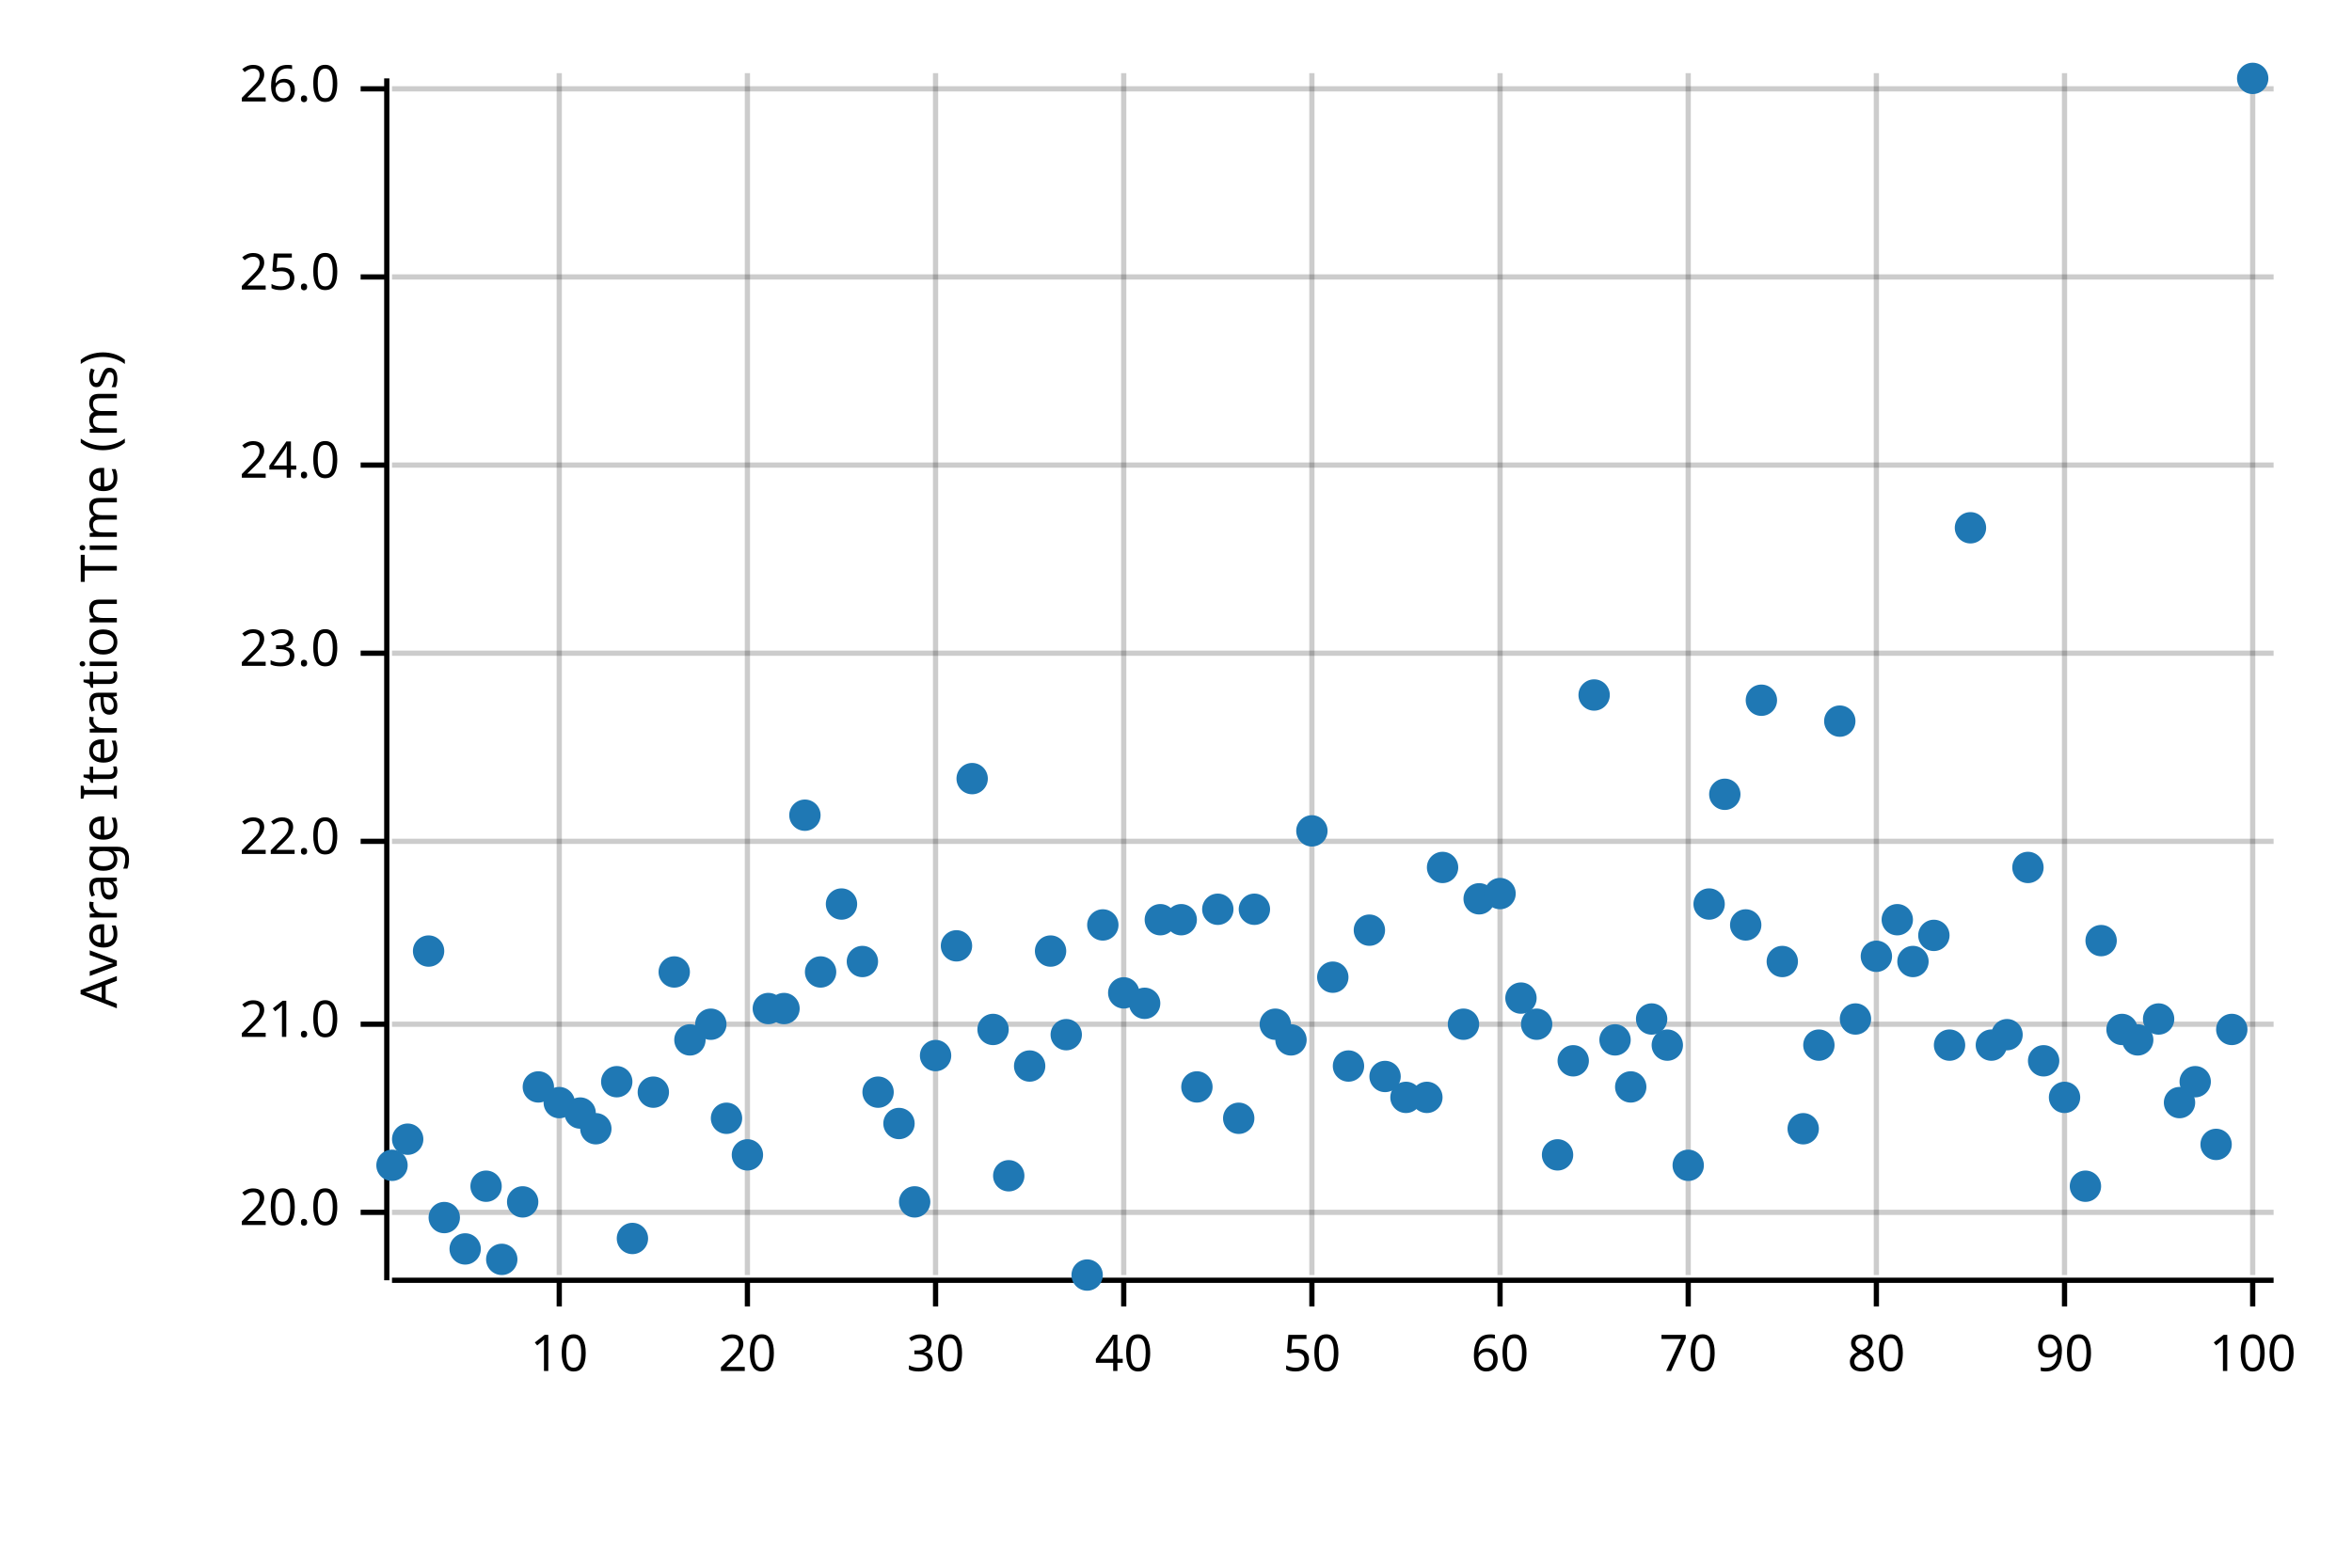
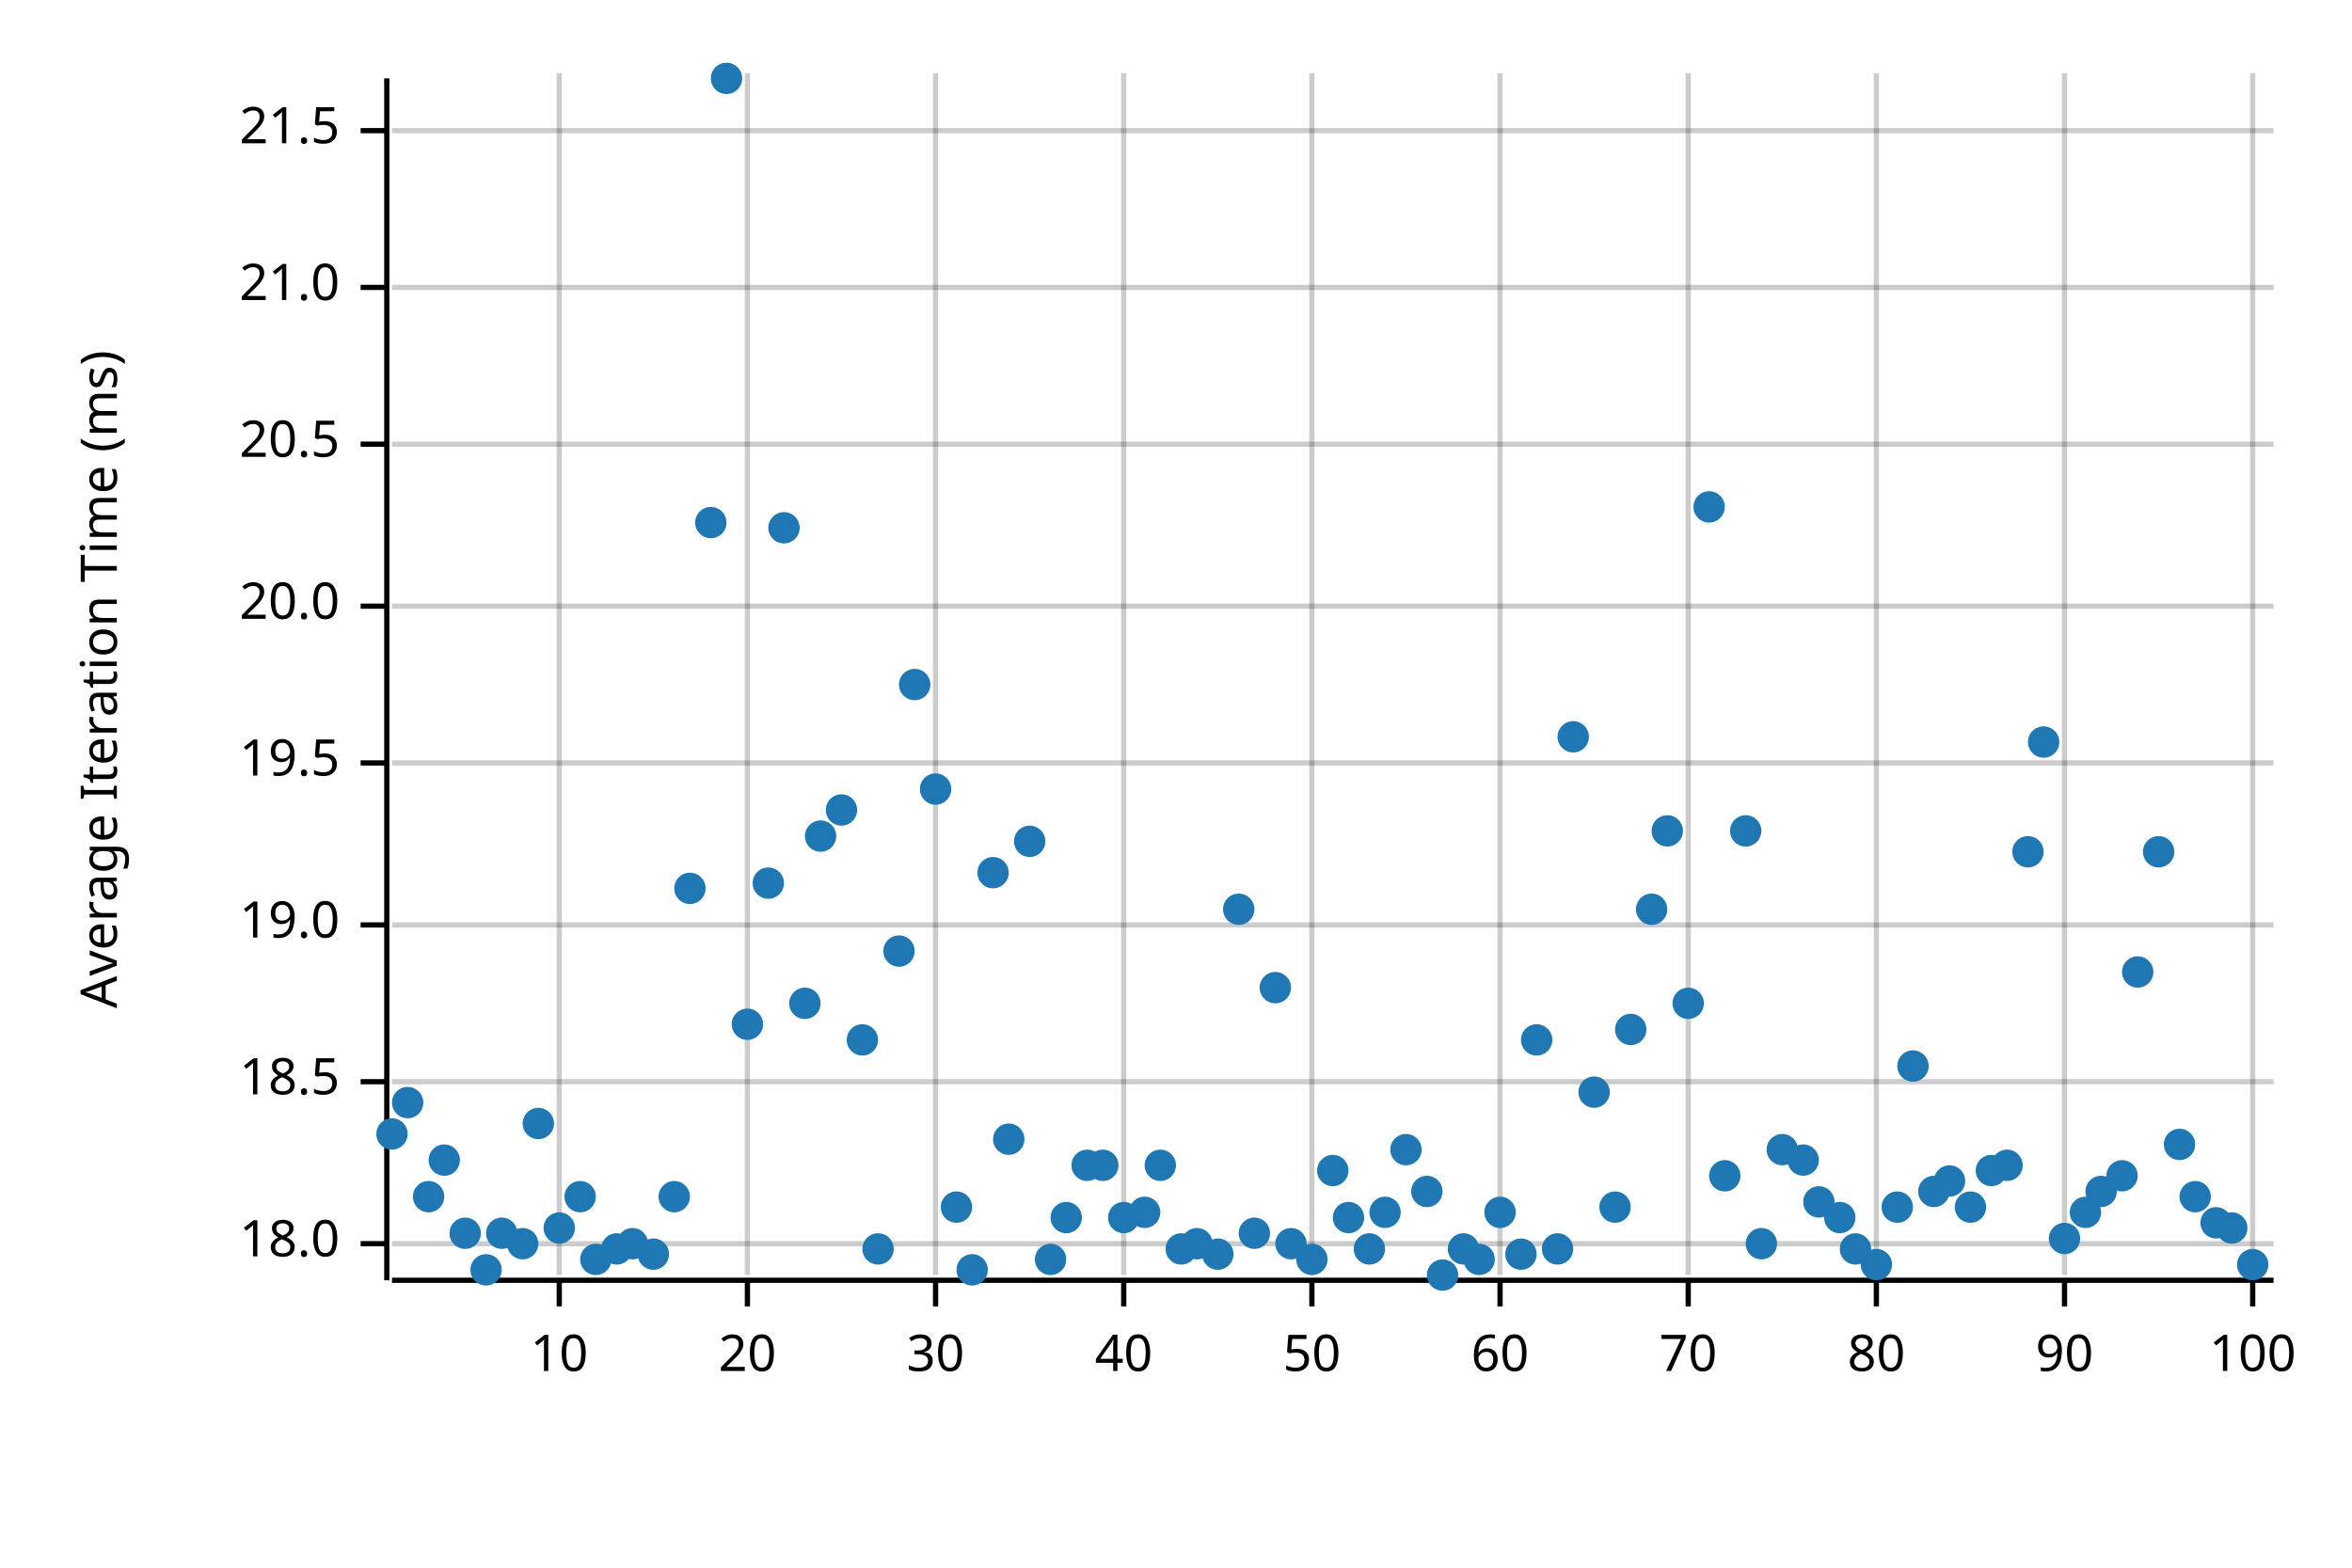
<svg xmlns="http://www.w3.org/2000/svg" width="450" height="300" viewBox="0 0 450 300">
  <text x="15" y="130" dy="0.76em" text-anchor="middle" font-family="sans-serif" font-size="9.677" opacity="1" fill="#000000" transform="rotate(270, 15, 130)">
Average Iteration Time (ms)
</text>
  <line opacity="0.2" stroke="#000000" stroke-width="1" x1="107" y1="244" x2="107" y2="14" />
  <line opacity="0.2" stroke="#000000" stroke-width="1" x1="143" y1="244" x2="143" y2="14" />
  <line opacity="0.2" stroke="#000000" stroke-width="1" x1="179" y1="244" x2="179" y2="14" />
  <line opacity="0.2" stroke="#000000" stroke-width="1" x1="215" y1="244" x2="215" y2="14" />
  <line opacity="0.2" stroke="#000000" stroke-width="1" x1="251" y1="244" x2="251" y2="14" />
  <line opacity="0.2" stroke="#000000" stroke-width="1" x1="287" y1="244" x2="287" y2="14" />
  <line opacity="0.2" stroke="#000000" stroke-width="1" x1="323" y1="244" x2="323" y2="14" />
  <line opacity="0.2" stroke="#000000" stroke-width="1" x1="359" y1="244" x2="359" y2="14" />
  <line opacity="0.2" stroke="#000000" stroke-width="1" x1="395" y1="244" x2="395" y2="14" />
  <line opacity="0.2" stroke="#000000" stroke-width="1" x1="431" y1="244" x2="431" y2="14" />
-   <line opacity="0.2" stroke="#000000" stroke-width="1" x1="75" y1="232" x2="435" y2="232" />
-   <line opacity="0.2" stroke="#000000" stroke-width="1" x1="75" y1="196" x2="435" y2="196" />
-   <line opacity="0.2" stroke="#000000" stroke-width="1" x1="75" y1="161" x2="435" y2="161" />
-   <line opacity="0.2" stroke="#000000" stroke-width="1" x1="75" y1="125" x2="435" y2="125" />
-   <line opacity="0.2" stroke="#000000" stroke-width="1" x1="75" y1="89" x2="435" y2="89" />
-   <line opacity="0.2" stroke="#000000" stroke-width="1" x1="75" y1="53" x2="435" y2="53" />
-   <line opacity="0.2" stroke="#000000" stroke-width="1" x1="75" y1="17" x2="435" y2="17" />
+   <line opacity="0.2" stroke="#000000" stroke-width="1" x1="75" y1="238" x2="435" y2="238" />
+   <line opacity="0.2" stroke="#000000" stroke-width="1" x1="75" y1="207" x2="435" y2="207" />
+   <line opacity="0.2" stroke="#000000" stroke-width="1" x1="75" y1="177" x2="435" y2="177" />
+   <line opacity="0.2" stroke="#000000" stroke-width="1" x1="75" y1="146" x2="435" y2="146" />
+   <line opacity="0.2" stroke="#000000" stroke-width="1" x1="75" y1="116" x2="435" y2="116" />
+   <line opacity="0.2" stroke="#000000" stroke-width="1" x1="75" y1="85" x2="435" y2="85" />
+   <line opacity="0.2" stroke="#000000" stroke-width="1" x1="75" y1="55" x2="435" y2="55" />
+   <line opacity="0.2" stroke="#000000" stroke-width="1" x1="75" y1="25" x2="435" y2="25" />
  <polyline fill="none" opacity="1" stroke="#000000" stroke-width="1" points="74,15 74,245 " />
-   <text x="65" y="232" dy="0.5ex" text-anchor="end" font-family="sans-serif" font-size="9.677" opacity="1" fill="#000000">
+   <text x="65" y="238" dy="0.5ex" text-anchor="end" font-family="sans-serif" font-size="9.677" opacity="1" fill="#000000">
+ 18.0
+ </text>
+   <polyline fill="none" opacity="1" stroke="#000000" stroke-width="1" points="69,238 74,238 " />
+   <text x="65" y="207" dy="0.5ex" text-anchor="end" font-family="sans-serif" font-size="9.677" opacity="1" fill="#000000">
+ 18.5
+ </text>
+   <polyline fill="none" opacity="1" stroke="#000000" stroke-width="1" points="69,207 74,207 " />
+   <text x="65" y="177" dy="0.5ex" text-anchor="end" font-family="sans-serif" font-size="9.677" opacity="1" fill="#000000">
+ 19.0
+ </text>
+   <polyline fill="none" opacity="1" stroke="#000000" stroke-width="1" points="69,177 74,177 " />
+   <text x="65" y="146" dy="0.5ex" text-anchor="end" font-family="sans-serif" font-size="9.677" opacity="1" fill="#000000">
+ 19.5
+ </text>
+   <polyline fill="none" opacity="1" stroke="#000000" stroke-width="1" points="69,146 74,146 " />
+   <text x="65" y="116" dy="0.5ex" text-anchor="end" font-family="sans-serif" font-size="9.677" opacity="1" fill="#000000">
20.0
</text>
-   <polyline fill="none" opacity="1" stroke="#000000" stroke-width="1" points="69,232 74,232 " />
-   <text x="65" y="196" dy="0.5ex" text-anchor="end" font-family="sans-serif" font-size="9.677" opacity="1" fill="#000000">
+   <polyline fill="none" opacity="1" stroke="#000000" stroke-width="1" points="69,116 74,116 " />
+   <text x="65" y="85" dy="0.5ex" text-anchor="end" font-family="sans-serif" font-size="9.677" opacity="1" fill="#000000">
+ 20.5
+ </text>
+   <polyline fill="none" opacity="1" stroke="#000000" stroke-width="1" points="69,85 74,85 " />
+   <text x="65" y="55" dy="0.5ex" text-anchor="end" font-family="sans-serif" font-size="9.677" opacity="1" fill="#000000">
21.0
</text>
-   <polyline fill="none" opacity="1" stroke="#000000" stroke-width="1" points="69,196 74,196 " />
-   <text x="65" y="161" dy="0.5ex" text-anchor="end" font-family="sans-serif" font-size="9.677" opacity="1" fill="#000000">
- 22.0
+   <polyline fill="none" opacity="1" stroke="#000000" stroke-width="1" points="69,55 74,55 " />
+   <text x="65" y="25" dy="0.5ex" text-anchor="end" font-family="sans-serif" font-size="9.677" opacity="1" fill="#000000">
+ 21.5
</text>
-   <polyline fill="none" opacity="1" stroke="#000000" stroke-width="1" points="69,161 74,161 " />
-   <text x="65" y="125" dy="0.5ex" text-anchor="end" font-family="sans-serif" font-size="9.677" opacity="1" fill="#000000">
- 23.0
- </text>
-   <polyline fill="none" opacity="1" stroke="#000000" stroke-width="1" points="69,125 74,125 " />
-   <text x="65" y="89" dy="0.5ex" text-anchor="end" font-family="sans-serif" font-size="9.677" opacity="1" fill="#000000">
- 24.0
- </text>
-   <polyline fill="none" opacity="1" stroke="#000000" stroke-width="1" points="69,89 74,89 " />
-   <text x="65" y="53" dy="0.5ex" text-anchor="end" font-family="sans-serif" font-size="9.677" opacity="1" fill="#000000">
- 25.0
- </text>
-   <polyline fill="none" opacity="1" stroke="#000000" stroke-width="1" points="69,53 74,53 " />
-   <text x="65" y="17" dy="0.5ex" text-anchor="end" font-family="sans-serif" font-size="9.677" opacity="1" fill="#000000">
- 26.0
- </text>
-   <polyline fill="none" opacity="1" stroke="#000000" stroke-width="1" points="69,17 74,17 " />
+   <polyline fill="none" opacity="1" stroke="#000000" stroke-width="1" points="69,25 74,25 " />
  <polyline fill="none" opacity="1" stroke="#000000" stroke-width="1" points="75,245 435,245 " />
  <text x="107" y="255" dy="0.76em" text-anchor="middle" font-family="sans-serif" font-size="9.677" opacity="1" fill="#000000">
10
</text>
  <polyline fill="none" opacity="1" stroke="#000000" stroke-width="1" points="107,245 107,250 " />
  <text x="143" y="255" dy="0.76em" text-anchor="middle" font-family="sans-serif" font-size="9.677" opacity="1" fill="#000000">
20
</text>
  <polyline fill="none" opacity="1" stroke="#000000" stroke-width="1" points="143,245 143,250 " />
  <text x="179" y="255" dy="0.76em" text-anchor="middle" font-family="sans-serif" font-size="9.677" opacity="1" fill="#000000">
30
</text>
  <polyline fill="none" opacity="1" stroke="#000000" stroke-width="1" points="179,245 179,250 " />
  <text x="215" y="255" dy="0.76em" text-anchor="middle" font-family="sans-serif" font-size="9.677" opacity="1" fill="#000000">
40
</text>
  <polyline fill="none" opacity="1" stroke="#000000" stroke-width="1" points="215,245 215,250 " />
  <text x="251" y="255" dy="0.76em" text-anchor="middle" font-family="sans-serif" font-size="9.677" opacity="1" fill="#000000">
50
</text>
  <polyline fill="none" opacity="1" stroke="#000000" stroke-width="1" points="251,245 251,250 " />
  <text x="287" y="255" dy="0.76em" text-anchor="middle" font-family="sans-serif" font-size="9.677" opacity="1" fill="#000000">
60
</text>
  <polyline fill="none" opacity="1" stroke="#000000" stroke-width="1" points="287,245 287,250 " />
  <text x="323" y="255" dy="0.76em" text-anchor="middle" font-family="sans-serif" font-size="9.677" opacity="1" fill="#000000">
70
</text>
  <polyline fill="none" opacity="1" stroke="#000000" stroke-width="1" points="323,245 323,250 " />
  <text x="359" y="255" dy="0.76em" text-anchor="middle" font-family="sans-serif" font-size="9.677" opacity="1" fill="#000000">
80
</text>
  <polyline fill="none" opacity="1" stroke="#000000" stroke-width="1" points="359,245 359,250 " />
  <text x="395" y="255" dy="0.76em" text-anchor="middle" font-family="sans-serif" font-size="9.677" opacity="1" fill="#000000">
90
</text>
  <polyline fill="none" opacity="1" stroke="#000000" stroke-width="1" points="395,245 395,250 " />
  <text x="431" y="255" dy="0.76em" text-anchor="middle" font-family="sans-serif" font-size="9.677" opacity="1" fill="#000000">
100
</text>
  <polyline fill="none" opacity="1" stroke="#000000" stroke-width="1" points="431,245 431,250 " />
-   <circle cx="75" cy="223" r="3" opacity="1" fill="#1F78B4" stroke="none" stroke-width="1" />
-   <circle cx="78" cy="218" r="3" opacity="1" fill="#1F78B4" stroke="none" stroke-width="1" />
-   <circle cx="82" cy="182" r="3" opacity="1" fill="#1F78B4" stroke="none" stroke-width="1" />
-   <circle cx="85" cy="233" r="3" opacity="1" fill="#1F78B4" stroke="none" stroke-width="1" />
-   <circle cx="89" cy="239" r="3" opacity="1" fill="#1F78B4" stroke="none" stroke-width="1" />
-   <circle cx="93" cy="227" r="3" opacity="1" fill="#1F78B4" stroke="none" stroke-width="1" />
-   <circle cx="96" cy="241" r="3" opacity="1" fill="#1F78B4" stroke="none" stroke-width="1" />
-   <circle cx="100" cy="230" r="3" opacity="1" fill="#1F78B4" stroke="none" stroke-width="1" />
-   <circle cx="103" cy="208" r="3" opacity="1" fill="#1F78B4" stroke="none" stroke-width="1" />
-   <circle cx="107" cy="211" r="3" opacity="1" fill="#1F78B4" stroke="none" stroke-width="1" />
-   <circle cx="111" cy="213" r="3" opacity="1" fill="#1F78B4" stroke="none" stroke-width="1" />
-   <circle cx="114" cy="216" r="3" opacity="1" fill="#1F78B4" stroke="none" stroke-width="1" />
-   <circle cx="118" cy="207" r="3" opacity="1" fill="#1F78B4" stroke="none" stroke-width="1" />
-   <circle cx="121" cy="237" r="3" opacity="1" fill="#1F78B4" stroke="none" stroke-width="1" />
-   <circle cx="125" cy="209" r="3" opacity="1" fill="#1F78B4" stroke="none" stroke-width="1" />
-   <circle cx="129" cy="186" r="3" opacity="1" fill="#1F78B4" stroke="none" stroke-width="1" />
-   <circle cx="132" cy="199" r="3" opacity="1" fill="#1F78B4" stroke="none" stroke-width="1" />
-   <circle cx="136" cy="196" r="3" opacity="1" fill="#1F78B4" stroke="none" stroke-width="1" />
-   <circle cx="139" cy="214" r="3" opacity="1" fill="#1F78B4" stroke="none" stroke-width="1" />
-   <circle cx="143" cy="221" r="3" opacity="1" fill="#1F78B4" stroke="none" stroke-width="1" />
-   <circle cx="147" cy="193" r="3" opacity="1" fill="#1F78B4" stroke="none" stroke-width="1" />
-   <circle cx="150" cy="193" r="3" opacity="1" fill="#1F78B4" stroke="none" stroke-width="1" />
-   <circle cx="154" cy="156" r="3" opacity="1" fill="#1F78B4" stroke="none" stroke-width="1" />
-   <circle cx="157" cy="186" r="3" opacity="1" fill="#1F78B4" stroke="none" stroke-width="1" />
-   <circle cx="161" cy="173" r="3" opacity="1" fill="#1F78B4" stroke="none" stroke-width="1" />
-   <circle cx="165" cy="184" r="3" opacity="1" fill="#1F78B4" stroke="none" stroke-width="1" />
-   <circle cx="168" cy="209" r="3" opacity="1" fill="#1F78B4" stroke="none" stroke-width="1" />
-   <circle cx="172" cy="215" r="3" opacity="1" fill="#1F78B4" stroke="none" stroke-width="1" />
-   <circle cx="175" cy="230" r="3" opacity="1" fill="#1F78B4" stroke="none" stroke-width="1" />
-   <circle cx="179" cy="202" r="3" opacity="1" fill="#1F78B4" stroke="none" stroke-width="1" />
-   <circle cx="183" cy="181" r="3" opacity="1" fill="#1F78B4" stroke="none" stroke-width="1" />
-   <circle cx="186" cy="149" r="3" opacity="1" fill="#1F78B4" stroke="none" stroke-width="1" />
-   <circle cx="190" cy="197" r="3" opacity="1" fill="#1F78B4" stroke="none" stroke-width="1" />
-   <circle cx="193" cy="225" r="3" opacity="1" fill="#1F78B4" stroke="none" stroke-width="1" />
-   <circle cx="197" cy="204" r="3" opacity="1" fill="#1F78B4" stroke="none" stroke-width="1" />
-   <circle cx="201" cy="182" r="3" opacity="1" fill="#1F78B4" stroke="none" stroke-width="1" />
-   <circle cx="204" cy="198" r="3" opacity="1" fill="#1F78B4" stroke="none" stroke-width="1" />
-   <circle cx="208" cy="244" r="3" opacity="1" fill="#1F78B4" stroke="none" stroke-width="1" />
-   <circle cx="211" cy="177" r="3" opacity="1" fill="#1F78B4" stroke="none" stroke-width="1" />
-   <circle cx="215" cy="190" r="3" opacity="1" fill="#1F78B4" stroke="none" stroke-width="1" />
-   <circle cx="219" cy="192" r="3" opacity="1" fill="#1F78B4" stroke="none" stroke-width="1" />
-   <circle cx="222" cy="176" r="3" opacity="1" fill="#1F78B4" stroke="none" stroke-width="1" />
-   <circle cx="226" cy="176" r="3" opacity="1" fill="#1F78B4" stroke="none" stroke-width="1" />
-   <circle cx="229" cy="208" r="3" opacity="1" fill="#1F78B4" stroke="none" stroke-width="1" />
-   <circle cx="233" cy="174" r="3" opacity="1" fill="#1F78B4" stroke="none" stroke-width="1" />
-   <circle cx="237" cy="214" r="3" opacity="1" fill="#1F78B4" stroke="none" stroke-width="1" />
-   <circle cx="240" cy="174" r="3" opacity="1" fill="#1F78B4" stroke="none" stroke-width="1" />
-   <circle cx="244" cy="196" r="3" opacity="1" fill="#1F78B4" stroke="none" stroke-width="1" />
-   <circle cx="247" cy="199" r="3" opacity="1" fill="#1F78B4" stroke="none" stroke-width="1" />
-   <circle cx="251" cy="159" r="3" opacity="1" fill="#1F78B4" stroke="none" stroke-width="1" />
-   <circle cx="255" cy="187" r="3" opacity="1" fill="#1F78B4" stroke="none" stroke-width="1" />
-   <circle cx="258" cy="204" r="3" opacity="1" fill="#1F78B4" stroke="none" stroke-width="1" />
-   <circle cx="262" cy="178" r="3" opacity="1" fill="#1F78B4" stroke="none" stroke-width="1" />
-   <circle cx="265" cy="206" r="3" opacity="1" fill="#1F78B4" stroke="none" stroke-width="1" />
-   <circle cx="269" cy="210" r="3" opacity="1" fill="#1F78B4" stroke="none" stroke-width="1" />
-   <circle cx="273" cy="210" r="3" opacity="1" fill="#1F78B4" stroke="none" stroke-width="1" />
-   <circle cx="276" cy="166" r="3" opacity="1" fill="#1F78B4" stroke="none" stroke-width="1" />
-   <circle cx="280" cy="196" r="3" opacity="1" fill="#1F78B4" stroke="none" stroke-width="1" />
-   <circle cx="283" cy="172" r="3" opacity="1" fill="#1F78B4" stroke="none" stroke-width="1" />
-   <circle cx="287" cy="171" r="3" opacity="1" fill="#1F78B4" stroke="none" stroke-width="1" />
-   <circle cx="291" cy="191" r="3" opacity="1" fill="#1F78B4" stroke="none" stroke-width="1" />
-   <circle cx="294" cy="196" r="3" opacity="1" fill="#1F78B4" stroke="none" stroke-width="1" />
-   <circle cx="298" cy="221" r="3" opacity="1" fill="#1F78B4" stroke="none" stroke-width="1" />
-   <circle cx="301" cy="203" r="3" opacity="1" fill="#1F78B4" stroke="none" stroke-width="1" />
-   <circle cx="305" cy="133" r="3" opacity="1" fill="#1F78B4" stroke="none" stroke-width="1" />
-   <circle cx="309" cy="199" r="3" opacity="1" fill="#1F78B4" stroke="none" stroke-width="1" />
-   <circle cx="312" cy="208" r="3" opacity="1" fill="#1F78B4" stroke="none" stroke-width="1" />
-   <circle cx="316" cy="195" r="3" opacity="1" fill="#1F78B4" stroke="none" stroke-width="1" />
-   <circle cx="319" cy="200" r="3" opacity="1" fill="#1F78B4" stroke="none" stroke-width="1" />
-   <circle cx="323" cy="223" r="3" opacity="1" fill="#1F78B4" stroke="none" stroke-width="1" />
-   <circle cx="327" cy="173" r="3" opacity="1" fill="#1F78B4" stroke="none" stroke-width="1" />
-   <circle cx="330" cy="152" r="3" opacity="1" fill="#1F78B4" stroke="none" stroke-width="1" />
-   <circle cx="334" cy="177" r="3" opacity="1" fill="#1F78B4" stroke="none" stroke-width="1" />
-   <circle cx="337" cy="134" r="3" opacity="1" fill="#1F78B4" stroke="none" stroke-width="1" />
-   <circle cx="341" cy="184" r="3" opacity="1" fill="#1F78B4" stroke="none" stroke-width="1" />
-   <circle cx="345" cy="216" r="3" opacity="1" fill="#1F78B4" stroke="none" stroke-width="1" />
-   <circle cx="348" cy="200" r="3" opacity="1" fill="#1F78B4" stroke="none" stroke-width="1" />
-   <circle cx="352" cy="138" r="3" opacity="1" fill="#1F78B4" stroke="none" stroke-width="1" />
-   <circle cx="355" cy="195" r="3" opacity="1" fill="#1F78B4" stroke="none" stroke-width="1" />
-   <circle cx="359" cy="183" r="3" opacity="1" fill="#1F78B4" stroke="none" stroke-width="1" />
-   <circle cx="363" cy="176" r="3" opacity="1" fill="#1F78B4" stroke="none" stroke-width="1" />
-   <circle cx="366" cy="184" r="3" opacity="1" fill="#1F78B4" stroke="none" stroke-width="1" />
-   <circle cx="370" cy="179" r="3" opacity="1" fill="#1F78B4" stroke="none" stroke-width="1" />
-   <circle cx="373" cy="200" r="3" opacity="1" fill="#1F78B4" stroke="none" stroke-width="1" />
-   <circle cx="377" cy="101" r="3" opacity="1" fill="#1F78B4" stroke="none" stroke-width="1" />
-   <circle cx="381" cy="200" r="3" opacity="1" fill="#1F78B4" stroke="none" stroke-width="1" />
-   <circle cx="384" cy="198" r="3" opacity="1" fill="#1F78B4" stroke="none" stroke-width="1" />
-   <circle cx="388" cy="166" r="3" opacity="1" fill="#1F78B4" stroke="none" stroke-width="1" />
-   <circle cx="391" cy="203" r="3" opacity="1" fill="#1F78B4" stroke="none" stroke-width="1" />
-   <circle cx="395" cy="210" r="3" opacity="1" fill="#1F78B4" stroke="none" stroke-width="1" />
-   <circle cx="399" cy="227" r="3" opacity="1" fill="#1F78B4" stroke="none" stroke-width="1" />
-   <circle cx="402" cy="180" r="3" opacity="1" fill="#1F78B4" stroke="none" stroke-width="1" />
-   <circle cx="406" cy="197" r="3" opacity="1" fill="#1F78B4" stroke="none" stroke-width="1" />
-   <circle cx="409" cy="199" r="3" opacity="1" fill="#1F78B4" stroke="none" stroke-width="1" />
-   <circle cx="413" cy="195" r="3" opacity="1" fill="#1F78B4" stroke="none" stroke-width="1" />
-   <circle cx="417" cy="211" r="3" opacity="1" fill="#1F78B4" stroke="none" stroke-width="1" />
-   <circle cx="420" cy="207" r="3" opacity="1" fill="#1F78B4" stroke="none" stroke-width="1" />
-   <circle cx="424" cy="219" r="3" opacity="1" fill="#1F78B4" stroke="none" stroke-width="1" />
-   <circle cx="427" cy="197" r="3" opacity="1" fill="#1F78B4" stroke="none" stroke-width="1" />
-   <circle cx="431" cy="15" r="3" opacity="1" fill="#1F78B4" stroke="none" stroke-width="1" />
+   <circle cx="75" cy="217" r="3" opacity="1" fill="#1F78B4" stroke="none" stroke-width="1" />
+   <circle cx="78" cy="211" r="3" opacity="1" fill="#1F78B4" stroke="none" stroke-width="1" />
+   <circle cx="82" cy="229" r="3" opacity="1" fill="#1F78B4" stroke="none" stroke-width="1" />
+   <circle cx="85" cy="222" r="3" opacity="1" fill="#1F78B4" stroke="none" stroke-width="1" />
+   <circle cx="89" cy="236" r="3" opacity="1" fill="#1F78B4" stroke="none" stroke-width="1" />
+   <circle cx="93" cy="243" r="3" opacity="1" fill="#1F78B4" stroke="none" stroke-width="1" />
+   <circle cx="96" cy="236" r="3" opacity="1" fill="#1F78B4" stroke="none" stroke-width="1" />
+   <circle cx="100" cy="238" r="3" opacity="1" fill="#1F78B4" stroke="none" stroke-width="1" />
+   <circle cx="103" cy="215" r="3" opacity="1" fill="#1F78B4" stroke="none" stroke-width="1" />
+   <circle cx="107" cy="235" r="3" opacity="1" fill="#1F78B4" stroke="none" stroke-width="1" />
+   <circle cx="111" cy="229" r="3" opacity="1" fill="#1F78B4" stroke="none" stroke-width="1" />
+   <circle cx="114" cy="241" r="3" opacity="1" fill="#1F78B4" stroke="none" stroke-width="1" />
+   <circle cx="118" cy="239" r="3" opacity="1" fill="#1F78B4" stroke="none" stroke-width="1" />
+   <circle cx="121" cy="238" r="3" opacity="1" fill="#1F78B4" stroke="none" stroke-width="1" />
+   <circle cx="125" cy="240" r="3" opacity="1" fill="#1F78B4" stroke="none" stroke-width="1" />
+   <circle cx="129" cy="229" r="3" opacity="1" fill="#1F78B4" stroke="none" stroke-width="1" />
+   <circle cx="132" cy="170" r="3" opacity="1" fill="#1F78B4" stroke="none" stroke-width="1" />
+   <circle cx="136" cy="100" r="3" opacity="1" fill="#1F78B4" stroke="none" stroke-width="1" />
+   <circle cx="139" cy="15" r="3" opacity="1" fill="#1F78B4" stroke="none" stroke-width="1" />
+   <circle cx="143" cy="196" r="3" opacity="1" fill="#1F78B4" stroke="none" stroke-width="1" />
+   <circle cx="147" cy="169" r="3" opacity="1" fill="#1F78B4" stroke="none" stroke-width="1" />
+   <circle cx="150" cy="101" r="3" opacity="1" fill="#1F78B4" stroke="none" stroke-width="1" />
+   <circle cx="154" cy="192" r="3" opacity="1" fill="#1F78B4" stroke="none" stroke-width="1" />
+   <circle cx="157" cy="160" r="3" opacity="1" fill="#1F78B4" stroke="none" stroke-width="1" />
+   <circle cx="161" cy="155" r="3" opacity="1" fill="#1F78B4" stroke="none" stroke-width="1" />
+   <circle cx="165" cy="199" r="3" opacity="1" fill="#1F78B4" stroke="none" stroke-width="1" />
+   <circle cx="168" cy="239" r="3" opacity="1" fill="#1F78B4" stroke="none" stroke-width="1" />
+   <circle cx="172" cy="182" r="3" opacity="1" fill="#1F78B4" stroke="none" stroke-width="1" />
+   <circle cx="175" cy="131" r="3" opacity="1" fill="#1F78B4" stroke="none" stroke-width="1" />
+   <circle cx="179" cy="151" r="3" opacity="1" fill="#1F78B4" stroke="none" stroke-width="1" />
+   <circle cx="183" cy="231" r="3" opacity="1" fill="#1F78B4" stroke="none" stroke-width="1" />
+   <circle cx="186" cy="243" r="3" opacity="1" fill="#1F78B4" stroke="none" stroke-width="1" />
+   <circle cx="190" cy="167" r="3" opacity="1" fill="#1F78B4" stroke="none" stroke-width="1" />
+   <circle cx="193" cy="218" r="3" opacity="1" fill="#1F78B4" stroke="none" stroke-width="1" />
+   <circle cx="197" cy="161" r="3" opacity="1" fill="#1F78B4" stroke="none" stroke-width="1" />
+   <circle cx="201" cy="241" r="3" opacity="1" fill="#1F78B4" stroke="none" stroke-width="1" />
+   <circle cx="204" cy="233" r="3" opacity="1" fill="#1F78B4" stroke="none" stroke-width="1" />
+   <circle cx="208" cy="223" r="3" opacity="1" fill="#1F78B4" stroke="none" stroke-width="1" />
+   <circle cx="211" cy="223" r="3" opacity="1" fill="#1F78B4" stroke="none" stroke-width="1" />
+   <circle cx="215" cy="233" r="3" opacity="1" fill="#1F78B4" stroke="none" stroke-width="1" />
+   <circle cx="219" cy="232" r="3" opacity="1" fill="#1F78B4" stroke="none" stroke-width="1" />
+   <circle cx="222" cy="223" r="3" opacity="1" fill="#1F78B4" stroke="none" stroke-width="1" />
+   <circle cx="226" cy="239" r="3" opacity="1" fill="#1F78B4" stroke="none" stroke-width="1" />
+   <circle cx="229" cy="238" r="3" opacity="1" fill="#1F78B4" stroke="none" stroke-width="1" />
+   <circle cx="233" cy="240" r="3" opacity="1" fill="#1F78B4" stroke="none" stroke-width="1" />
+   <circle cx="237" cy="174" r="3" opacity="1" fill="#1F78B4" stroke="none" stroke-width="1" />
+   <circle cx="240" cy="236" r="3" opacity="1" fill="#1F78B4" stroke="none" stroke-width="1" />
+   <circle cx="244" cy="189" r="3" opacity="1" fill="#1F78B4" stroke="none" stroke-width="1" />
+   <circle cx="247" cy="238" r="3" opacity="1" fill="#1F78B4" stroke="none" stroke-width="1" />
+   <circle cx="251" cy="241" r="3" opacity="1" fill="#1F78B4" stroke="none" stroke-width="1" />
+   <circle cx="255" cy="224" r="3" opacity="1" fill="#1F78B4" stroke="none" stroke-width="1" />
+   <circle cx="258" cy="233" r="3" opacity="1" fill="#1F78B4" stroke="none" stroke-width="1" />
+   <circle cx="262" cy="239" r="3" opacity="1" fill="#1F78B4" stroke="none" stroke-width="1" />
+   <circle cx="265" cy="232" r="3" opacity="1" fill="#1F78B4" stroke="none" stroke-width="1" />
+   <circle cx="269" cy="220" r="3" opacity="1" fill="#1F78B4" stroke="none" stroke-width="1" />
+   <circle cx="273" cy="228" r="3" opacity="1" fill="#1F78B4" stroke="none" stroke-width="1" />
+   <circle cx="276" cy="244" r="3" opacity="1" fill="#1F78B4" stroke="none" stroke-width="1" />
+   <circle cx="280" cy="239" r="3" opacity="1" fill="#1F78B4" stroke="none" stroke-width="1" />
+   <circle cx="283" cy="241" r="3" opacity="1" fill="#1F78B4" stroke="none" stroke-width="1" />
+   <circle cx="287" cy="232" r="3" opacity="1" fill="#1F78B4" stroke="none" stroke-width="1" />
+   <circle cx="291" cy="240" r="3" opacity="1" fill="#1F78B4" stroke="none" stroke-width="1" />
+   <circle cx="294" cy="199" r="3" opacity="1" fill="#1F78B4" stroke="none" stroke-width="1" />
+   <circle cx="298" cy="239" r="3" opacity="1" fill="#1F78B4" stroke="none" stroke-width="1" />
+   <circle cx="301" cy="141" r="3" opacity="1" fill="#1F78B4" stroke="none" stroke-width="1" />
+   <circle cx="305" cy="209" r="3" opacity="1" fill="#1F78B4" stroke="none" stroke-width="1" />
+   <circle cx="309" cy="231" r="3" opacity="1" fill="#1F78B4" stroke="none" stroke-width="1" />
+   <circle cx="312" cy="197" r="3" opacity="1" fill="#1F78B4" stroke="none" stroke-width="1" />
+   <circle cx="316" cy="174" r="3" opacity="1" fill="#1F78B4" stroke="none" stroke-width="1" />
+   <circle cx="319" cy="159" r="3" opacity="1" fill="#1F78B4" stroke="none" stroke-width="1" />
+   <circle cx="323" cy="192" r="3" opacity="1" fill="#1F78B4" stroke="none" stroke-width="1" />
+   <circle cx="327" cy="97" r="3" opacity="1" fill="#1F78B4" stroke="none" stroke-width="1" />
+   <circle cx="330" cy="225" r="3" opacity="1" fill="#1F78B4" stroke="none" stroke-width="1" />
+   <circle cx="334" cy="159" r="3" opacity="1" fill="#1F78B4" stroke="none" stroke-width="1" />
+   <circle cx="337" cy="238" r="3" opacity="1" fill="#1F78B4" stroke="none" stroke-width="1" />
+   <circle cx="341" cy="220" r="3" opacity="1" fill="#1F78B4" stroke="none" stroke-width="1" />
+   <circle cx="345" cy="222" r="3" opacity="1" fill="#1F78B4" stroke="none" stroke-width="1" />
+   <circle cx="348" cy="230" r="3" opacity="1" fill="#1F78B4" stroke="none" stroke-width="1" />
+   <circle cx="352" cy="233" r="3" opacity="1" fill="#1F78B4" stroke="none" stroke-width="1" />
+   <circle cx="355" cy="239" r="3" opacity="1" fill="#1F78B4" stroke="none" stroke-width="1" />
+   <circle cx="359" cy="242" r="3" opacity="1" fill="#1F78B4" stroke="none" stroke-width="1" />
+   <circle cx="363" cy="231" r="3" opacity="1" fill="#1F78B4" stroke="none" stroke-width="1" />
+   <circle cx="366" cy="204" r="3" opacity="1" fill="#1F78B4" stroke="none" stroke-width="1" />
+   <circle cx="370" cy="228" r="3" opacity="1" fill="#1F78B4" stroke="none" stroke-width="1" />
+   <circle cx="373" cy="226" r="3" opacity="1" fill="#1F78B4" stroke="none" stroke-width="1" />
+   <circle cx="377" cy="231" r="3" opacity="1" fill="#1F78B4" stroke="none" stroke-width="1" />
+   <circle cx="381" cy="224" r="3" opacity="1" fill="#1F78B4" stroke="none" stroke-width="1" />
+   <circle cx="384" cy="223" r="3" opacity="1" fill="#1F78B4" stroke="none" stroke-width="1" />
+   <circle cx="388" cy="163" r="3" opacity="1" fill="#1F78B4" stroke="none" stroke-width="1" />
+   <circle cx="391" cy="142" r="3" opacity="1" fill="#1F78B4" stroke="none" stroke-width="1" />
+   <circle cx="395" cy="237" r="3" opacity="1" fill="#1F78B4" stroke="none" stroke-width="1" />
+   <circle cx="399" cy="232" r="3" opacity="1" fill="#1F78B4" stroke="none" stroke-width="1" />
+   <circle cx="402" cy="228" r="3" opacity="1" fill="#1F78B4" stroke="none" stroke-width="1" />
+   <circle cx="406" cy="225" r="3" opacity="1" fill="#1F78B4" stroke="none" stroke-width="1" />
+   <circle cx="409" cy="186" r="3" opacity="1" fill="#1F78B4" stroke="none" stroke-width="1" />
+   <circle cx="413" cy="163" r="3" opacity="1" fill="#1F78B4" stroke="none" stroke-width="1" />
+   <circle cx="417" cy="219" r="3" opacity="1" fill="#1F78B4" stroke="none" stroke-width="1" />
+   <circle cx="420" cy="229" r="3" opacity="1" fill="#1F78B4" stroke="none" stroke-width="1" />
+   <circle cx="424" cy="234" r="3" opacity="1" fill="#1F78B4" stroke="none" stroke-width="1" />
+   <circle cx="427" cy="235" r="3" opacity="1" fill="#1F78B4" stroke="none" stroke-width="1" />
+   <circle cx="431" cy="242" r="3" opacity="1" fill="#1F78B4" stroke="none" stroke-width="1" />
</svg>
